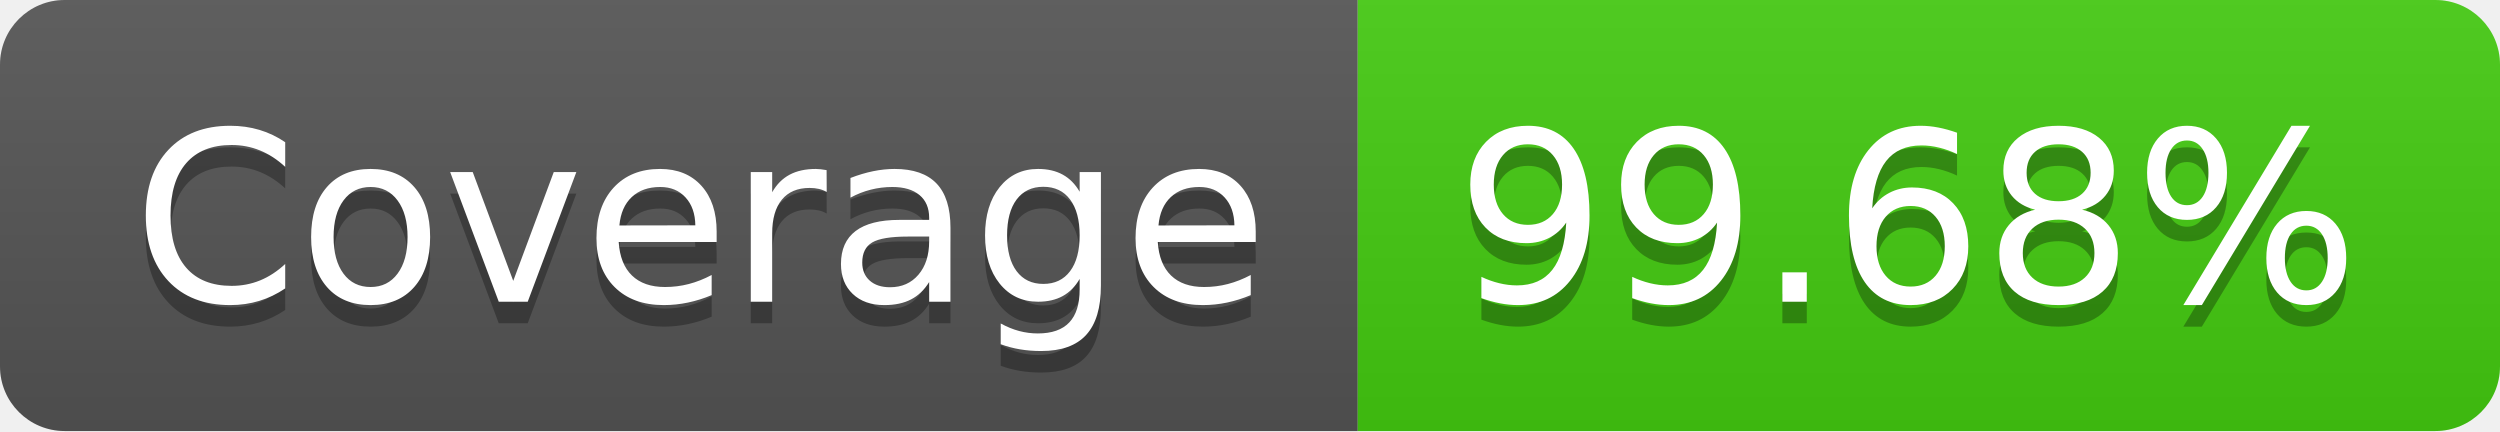
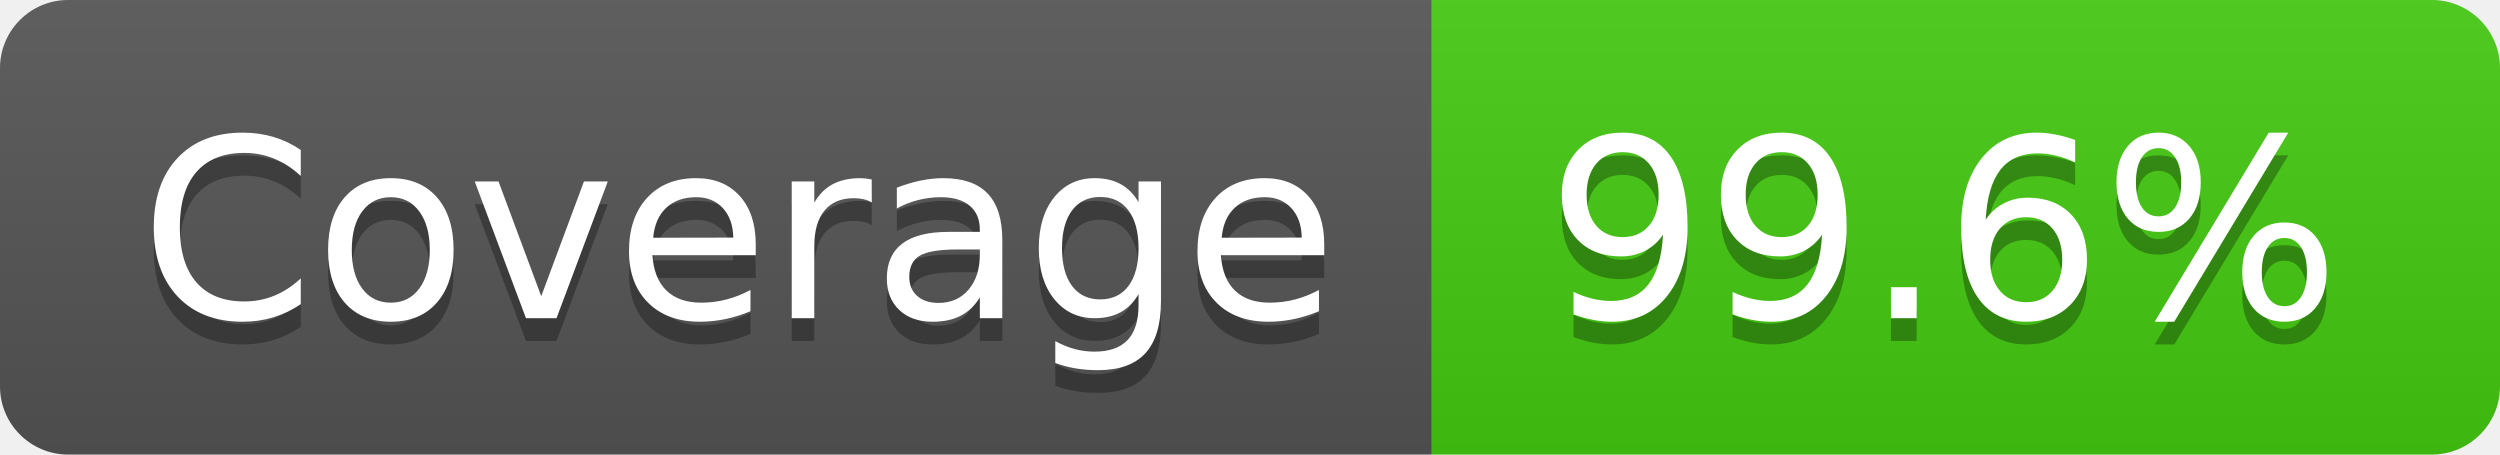
- <svg xmlns="http://www.w3.org/2000/svg" width="116" height="20" role="img" aria-label="Coverage: 99.68%">
+ <svg xmlns="http://www.w3.org/2000/svg" width="110" height="20" role="img" aria-label="Coverage: 99.6%">
  <linearGradient id="s" x2="0" y2="100%">
    <stop offset="0" stop-color="#bbb" stop-opacity=".1" />
    <stop offset="1" stop-opacity=".1" />
  </linearGradient>
  <clipPath id="r">
-     <rect width="116" height="20" rx="3" fill="#fff" />
+     <rect width="110" height="20" rx="3" fill="#fff" />
  </clipPath>
  <g clip-path="url(#r)">
    <rect width="63" height="20" fill="#555" />
-     <rect x="63" width="53" height="20" fill="#4c1" />
-     <rect width="116" height="20" fill="url(#s)" />
+     <rect x="63" width="47" height="20" fill="#4c1" />
+     <rect width="110" height="20" fill="url(#s)" />
  </g>
  <g fill="#fff" text-anchor="middle" font-family="Verdana,Geneva,DejaVu Sans,sans-serif" text-rendering="geometricPrecision" font-size="110">
    <text aria-hidden="true" x="325" y="150" fill="#010101" fill-opacity=".3" transform="scale(.1)" textLength="530">Coverage</text>
    <text x="325" y="140" transform="scale(.1)" fill="#fff" textLength="530">Coverage</text>
-     <text aria-hidden="true" x="885" y="150" fill="#010101" fill-opacity=".3" transform="scale(.1)" textLength="430">99.68%</text>
-     <text x="885" y="140" transform="scale(.1)" fill="#fff" textLength="430">99.68%</text>
+     <text aria-hidden="true" x="855" y="150" fill="#010101" fill-opacity=".3" transform="scale(.1)" textLength="370">99.6%</text>
+     <text x="855" y="140" transform="scale(.1)" fill="#fff" textLength="370">99.6%</text>
  </g>
</svg>
